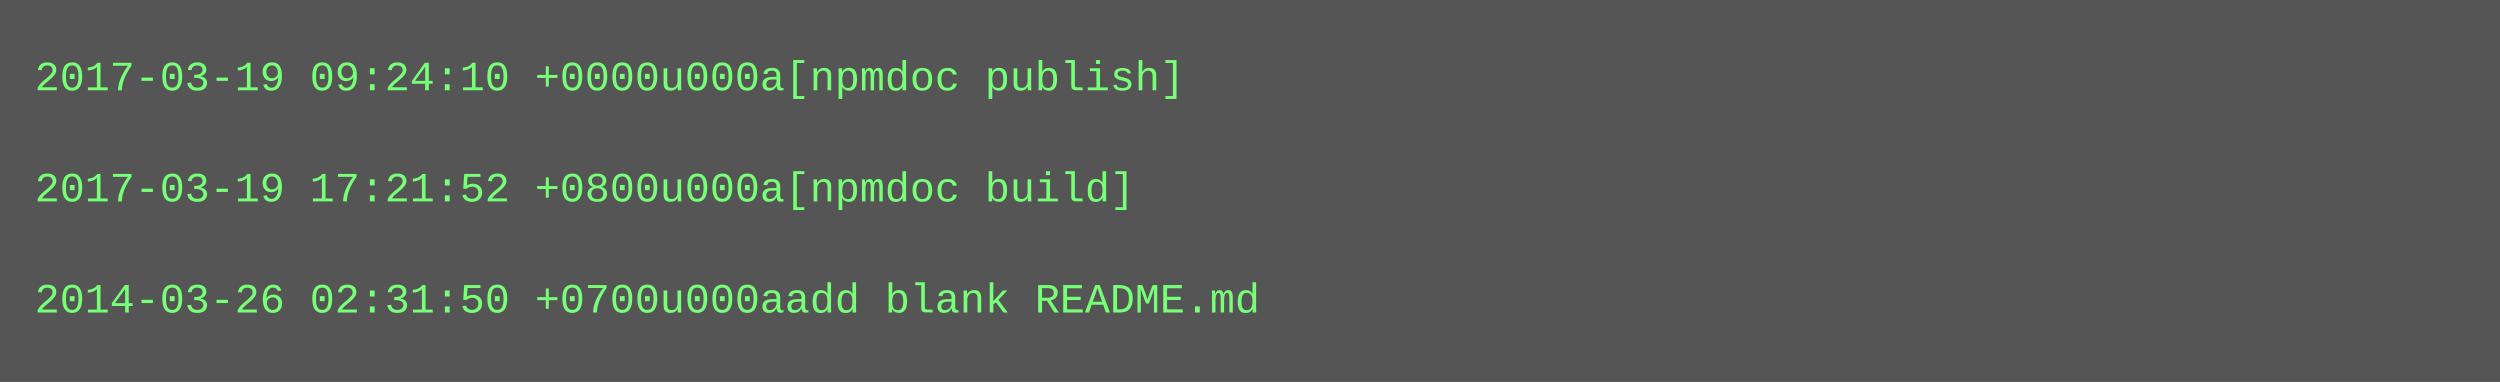
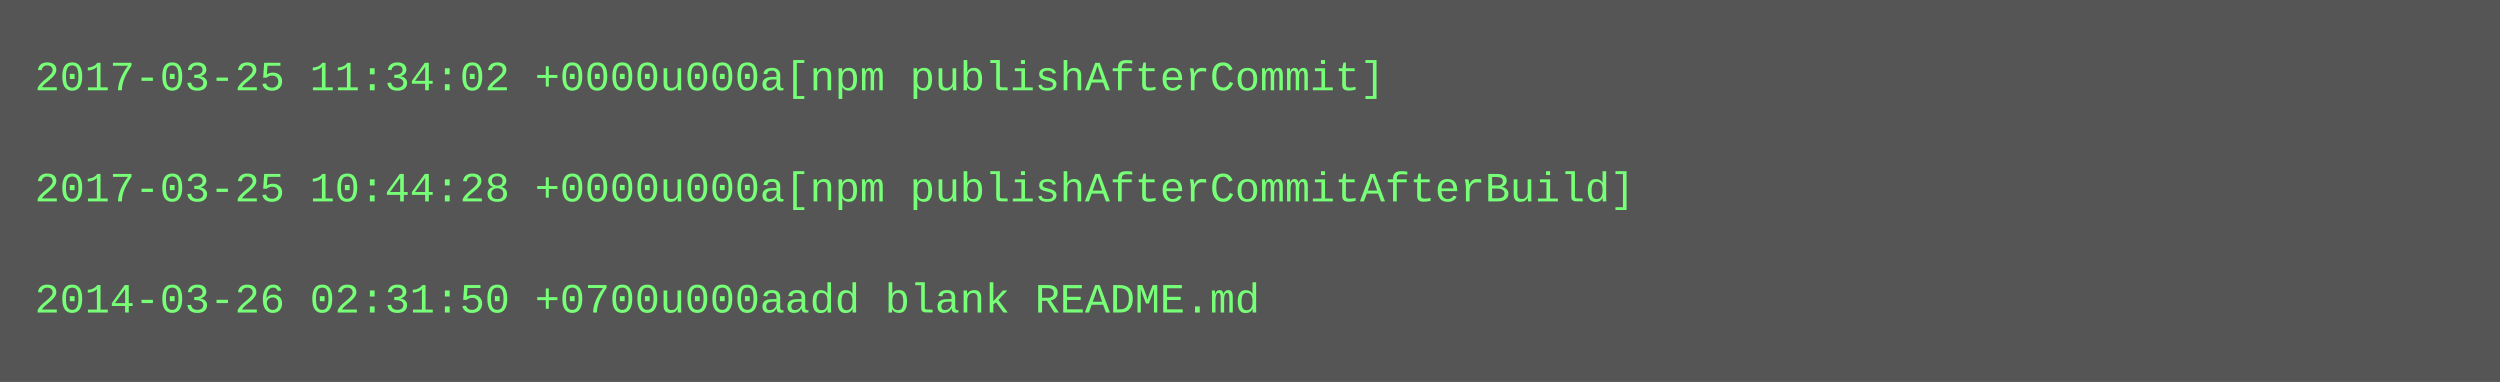
<svg xmlns="http://www.w3.org/2000/svg" height="110" width="720">
  <rect height="110" fill="#555" width="720" />
  <text fill="#7f7" font-family="Courier New" font-size="12" xml:space="preserve">
-     <tspan x="10" y="26">2017-03-19 09:24:10 +0000u000a[npmdoc publish]</tspan>
+     <tspan x="10" y="26">2017-03-25 11:34:02 +0000u000a[npm publishAfterCommit]</tspan>
    <tspan x="10" y="42" />
-     <tspan x="10" y="58">2017-03-19 17:21:52 +0800u000a[npmdoc build]</tspan>
+     <tspan x="10" y="58">2017-03-25 10:44:28 +0000u000a[npm publishAfterCommitAfterBuild]</tspan>
    <tspan x="10" y="74" />
    <tspan x="10" y="90">2014-03-26 02:31:50 +0700u000aadd blank README.md</tspan>
  </text>
</svg>
